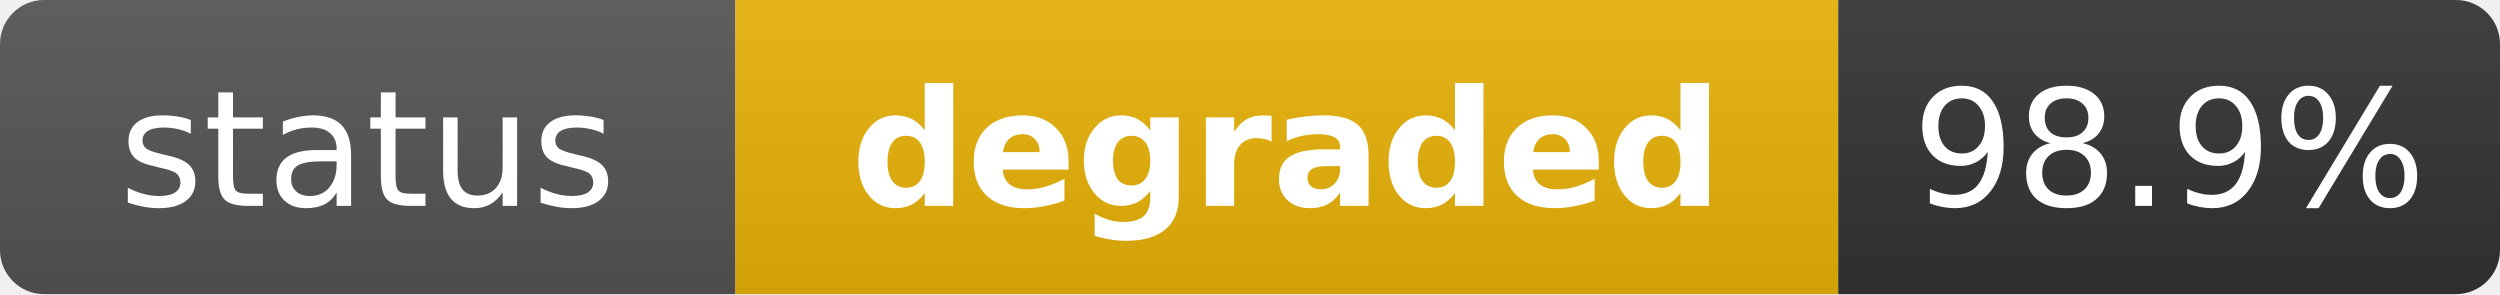
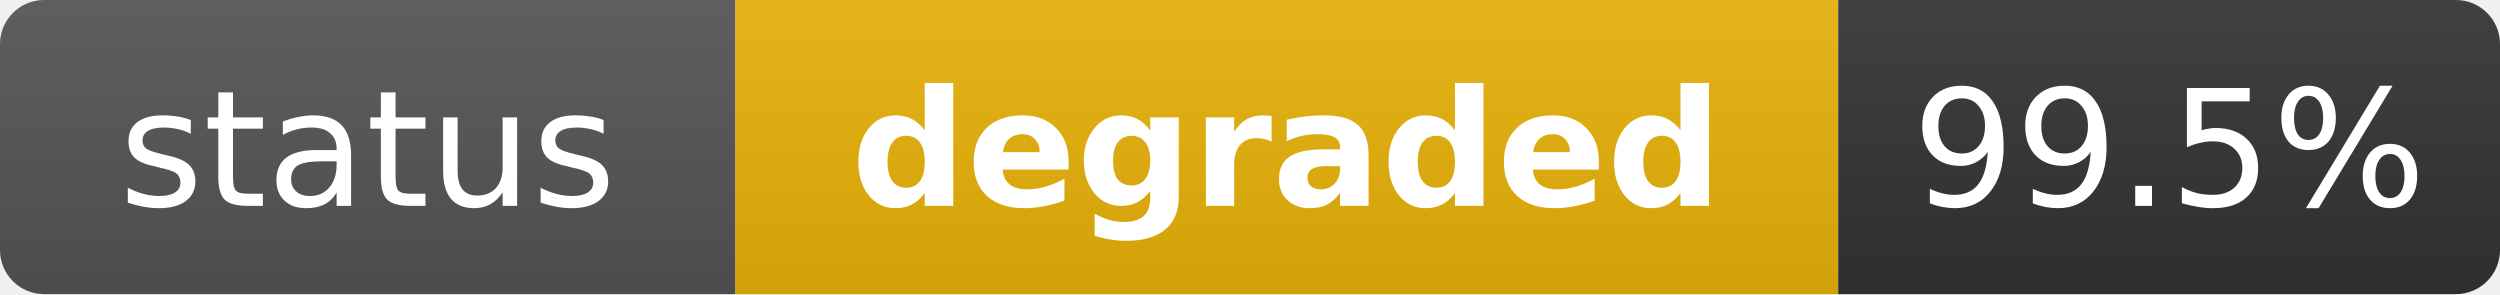
<svg xmlns="http://www.w3.org/2000/svg" width="170" height="20" role="img" aria-label="status: degraded">
  <linearGradient id="s" x2="0" y2="100%">
    <stop offset="0" stop-color="#bbb" stop-opacity=".1" />
    <stop offset="1" stop-opacity=".1" />
  </linearGradient>
  <clipPath id="r">
    <rect width="170" height="20" rx="3" fill="#fff" />
  </clipPath>
  <g clip-path="url(#r)">
    <rect width="50" height="20" fill="#555" />
    <rect x="50" width="75" height="20" fill="#eab308" />
    <rect x="125" width="45" height="20" fill="#333" />
    <rect width="170" height="20" fill="url(#s)" />
  </g>
  <g fill="#fff" text-anchor="middle" font-family="Verdana,Geneva,DejaVu Sans,sans-serif" text-rendering="geometricPrecision" font-size="11">
    <text x="25" y="14" fill="#fff">status</text>
    <text x="87.5" y="14" fill="#fff" font-weight="bold">degraded</text>
-     <text x="147.5" y="14" fill="#fff">98.9%</text>
+     <text x="147.5" y="14" fill="#fff">99.5%</text>
  </g>
</svg>
